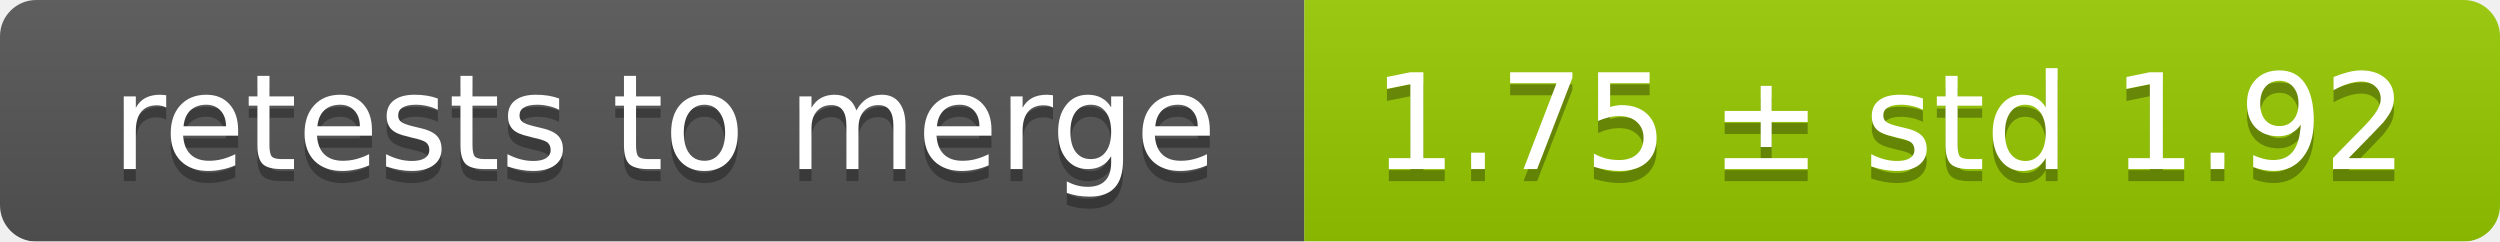
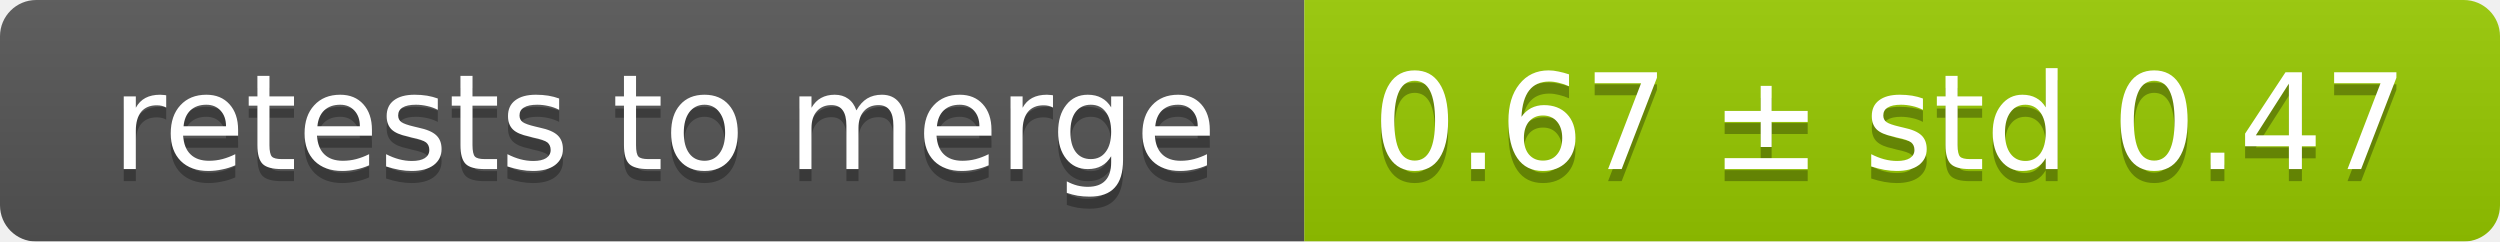
<svg xmlns="http://www.w3.org/2000/svg" width="207" height="20">
  <linearGradient id="smooth" x2="0" y2="100%">
    <stop offset="0" stop-color="#bbb" stop-opacity=".1" />
    <stop offset="1" stop-opacity=".1" />
  </linearGradient>
  <mask id="round">
    <rect width="207" height="20" rx="3" fill="#fff" />
  </mask>
  <g mask="url(#round)">
    <rect width="108" height="20" fill="#555" />
    <rect x="108" width="99" height="20" fill="#97ca00" />
    <rect width="207" height="20" fill="url(#smooth)" />
  </g>
  <g fill="#fff" text-anchor="middle" font-family="DejaVu Sans,Verdana,Geneva,sans-serif" font-size="11">
    <text x="55" y="15" fill="#010101" fill-opacity=".3">retests to merge</text>
    <text x="55" y="14">retests to merge</text>
-     <text x="156.5" y="15" fill="#010101" fill-opacity=".3">1.75 ± std 1.92</text>
-     <text x="156.5" y="14">1.75 ± std 1.92</text>
+     <text x="156.5" y="15" fill="#010101" fill-opacity=".3">0.67 ± std 0.47</text>
+     <text x="156.5" y="14">0.67 ± std 0.47</text>
  </g>
</svg>
